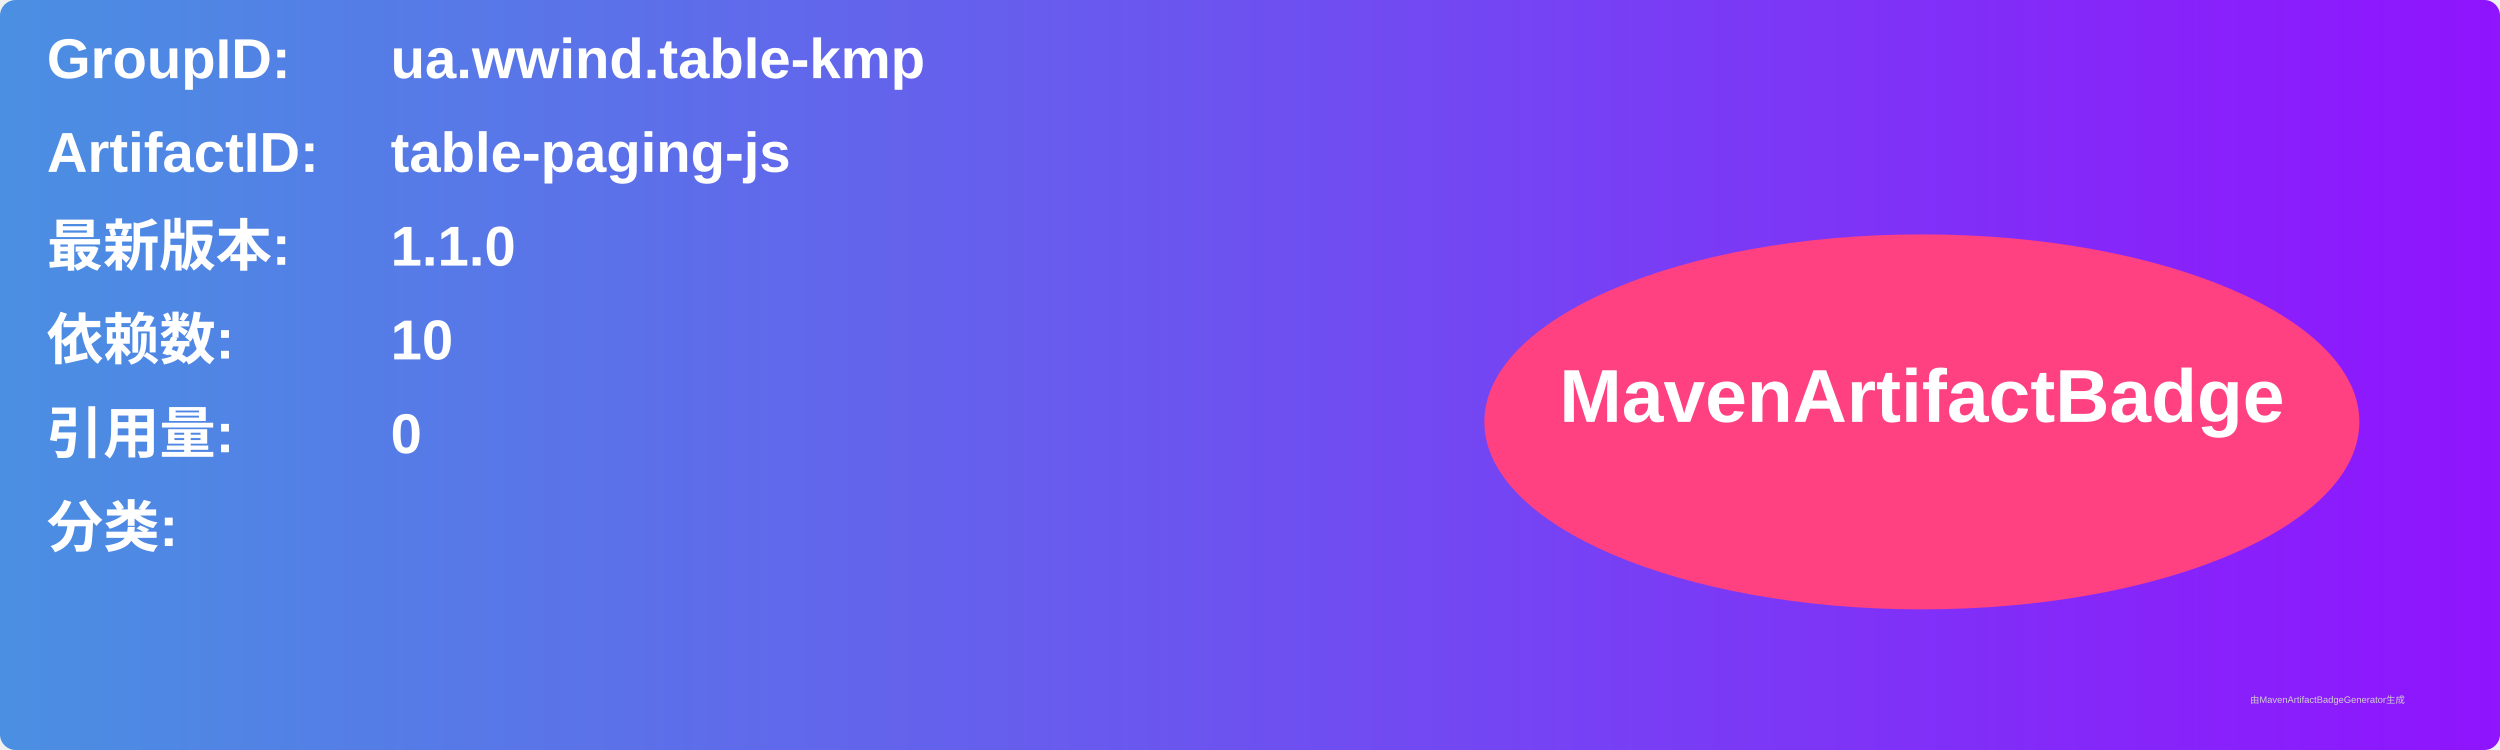
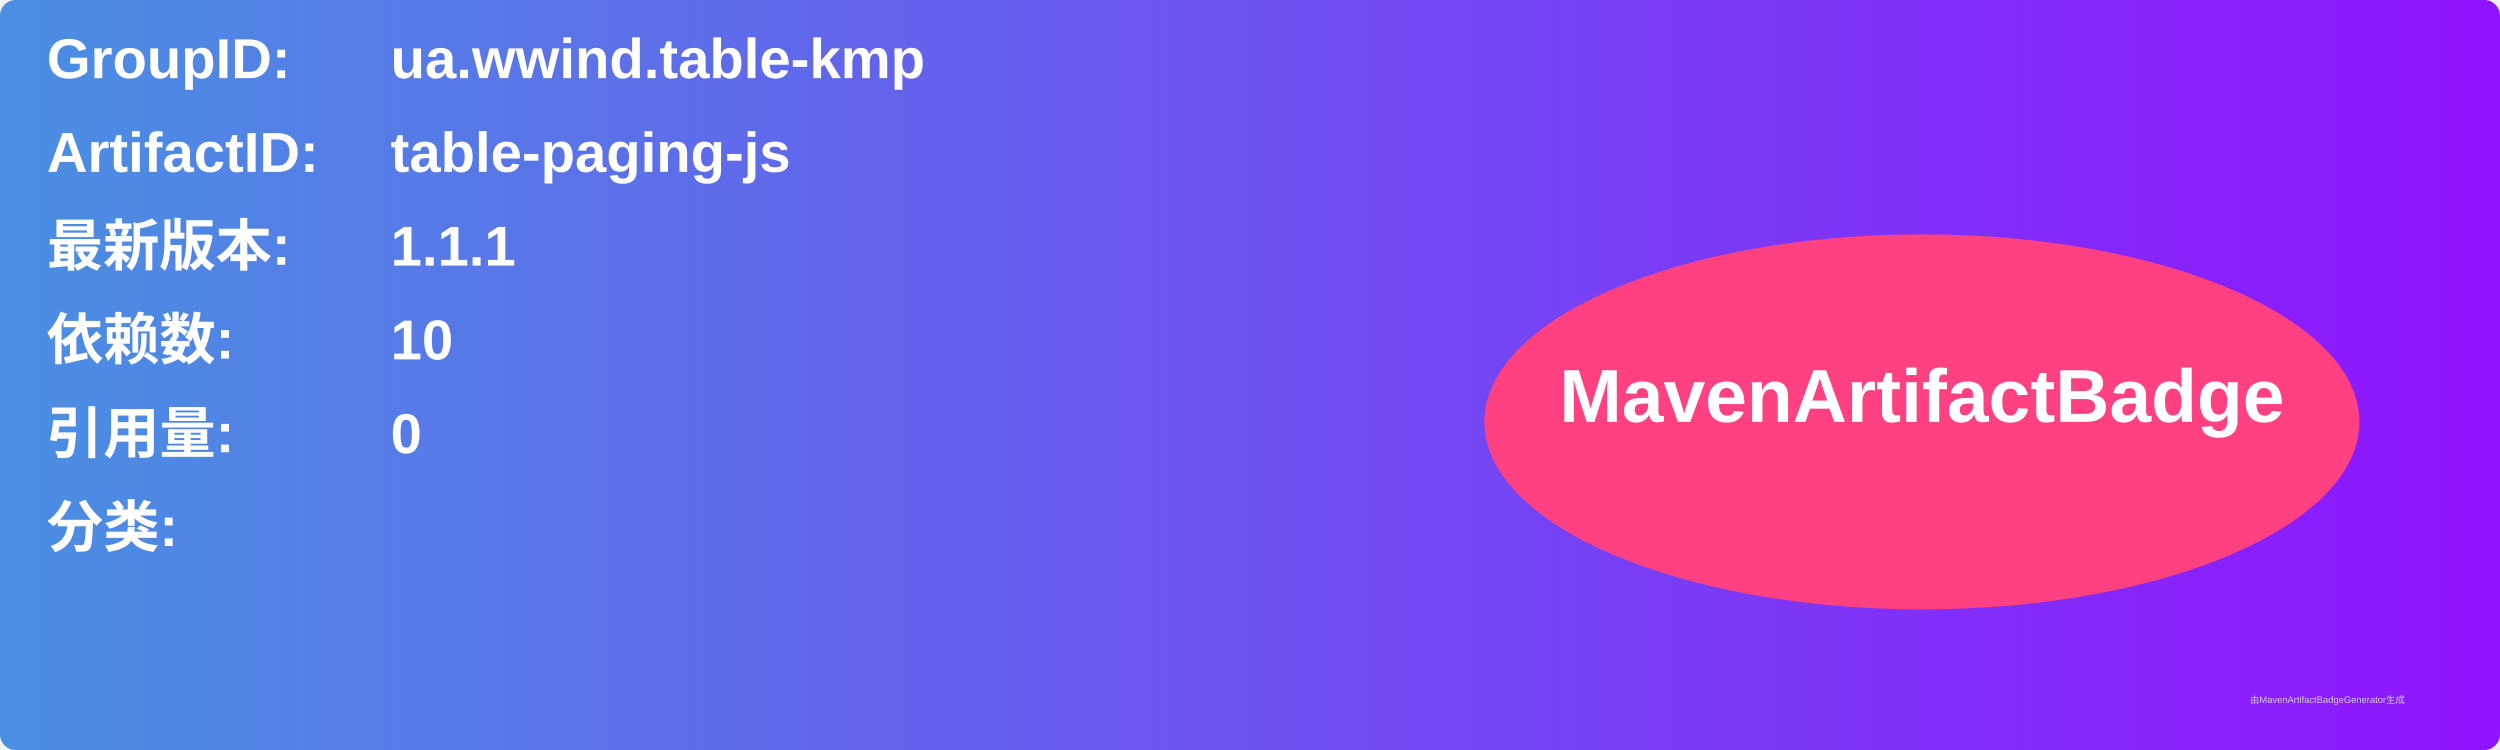
<svg xmlns="http://www.w3.org/2000/svg" width="800" height="240" viewBox="0 0 800 240">
  <linearGradient id="grad" x1="0%" y1="0%" x2="100%" y2="0%">
    <stop offset="0%" stop-color="#4a90e2" />
    <stop offset="100%" stop-color="#9013fe" />
  </linearGradient>
  <rect width="100%" height="100%" rx="5" ry="5" fill="url(#grad)" />
  <g transform="translate(15, 15)">
    <text x="0" y="10" font-family="Arial" font-size="18" fill="white" font-weight="bold" width="260">GroupID:</text>
    <text x="110" y="10" font-family="Arial" font-size="18" fill="white" font-weight="bold" width="460">ua.wwind.table-kmp</text>
    <text x="0" y="40" font-family="Arial" font-size="18" fill="white" font-weight="bold" width="260">ArtifactID:</text>
    <text x="110" y="40" font-family="Arial" font-size="18" fill="white" font-weight="bold" width="460">table-paging-js</text>
    <text x="0" y="70" font-family="Arial" font-size="18" fill="white" font-weight="bold">最新版本:</text>
    <text x="110" y="70" font-family="Arial" font-size="18" fill="white" font-weight="bold">
-       <tspan font-weight="bold">1.1.0</tspan>
+       <tspan font-weight="bold">1.1.1</tspan>
    </text>
    <text x="0" y="100" font-family="Arial" font-size="18" fill="white" font-weight="bold">依赖数: </text>
    <text x="110" y="100" font-family="Arial" font-size="18" fill="white">
      <tspan font-weight="bold">10</tspan>
    </text>
    <text x="0" y="130" font-family="Arial" font-size="18" fill="white" font-weight="bold">引用量: </text>
    <text x="110" y="130" font-family="Arial" font-size="18" fill="white">
      <tspan font-weight="bold">0</tspan>
    </text>
    <text x="0" y="160" font-family="Arial" font-size="18" fill="white" font-weight="bold">分类:</text>
    <text x="10" y="190" font-family="Arial" font-size="10" fill="white">
      <tspan font-weight="bold" />
    </text>
    <ellipse cx="600" cy="120" rx="140" ry="60" fill="#ff4081" />
    <text x="600" y="120" text-anchor="middle" font-family="Arial" font-size="24" fill="white" font-weight="bold">MavenArtifactBadge</text>
  </g>
  <text x="720" y="225" font-family="Arial" font-size="3" fill="#d0d0d0">由MavenArtifactBadgeGenerator生成</text>
</svg>
